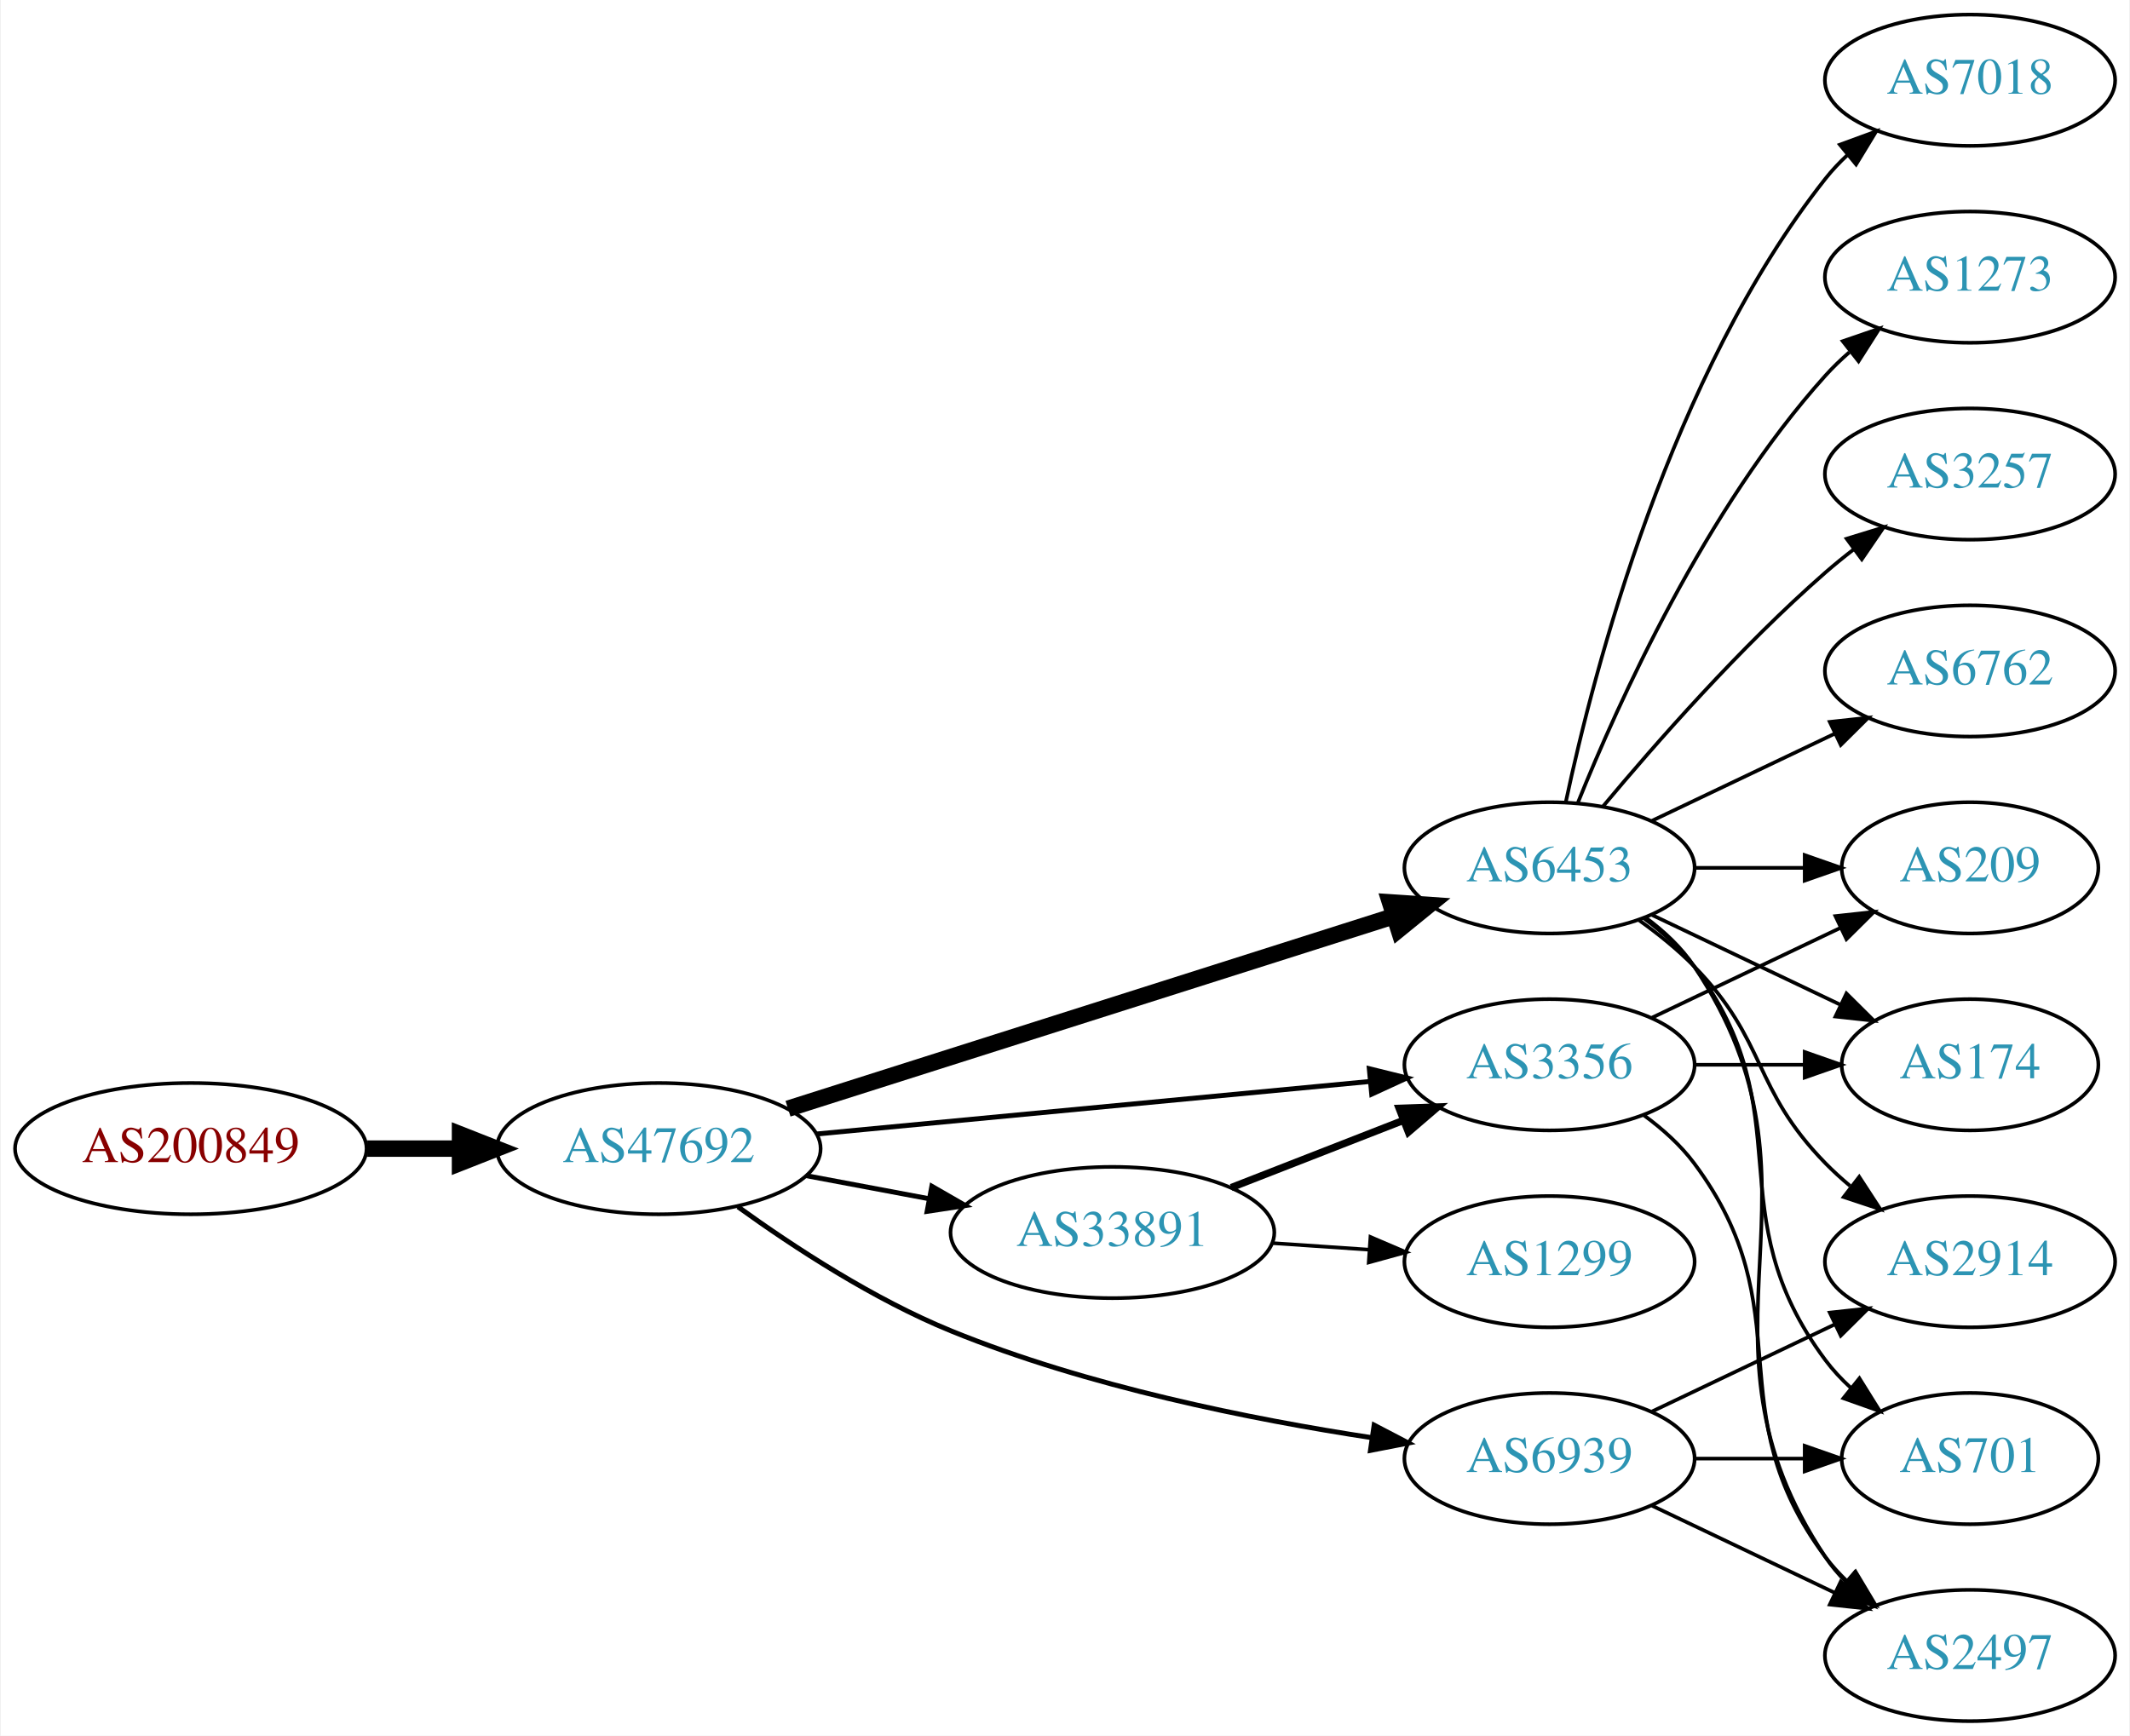
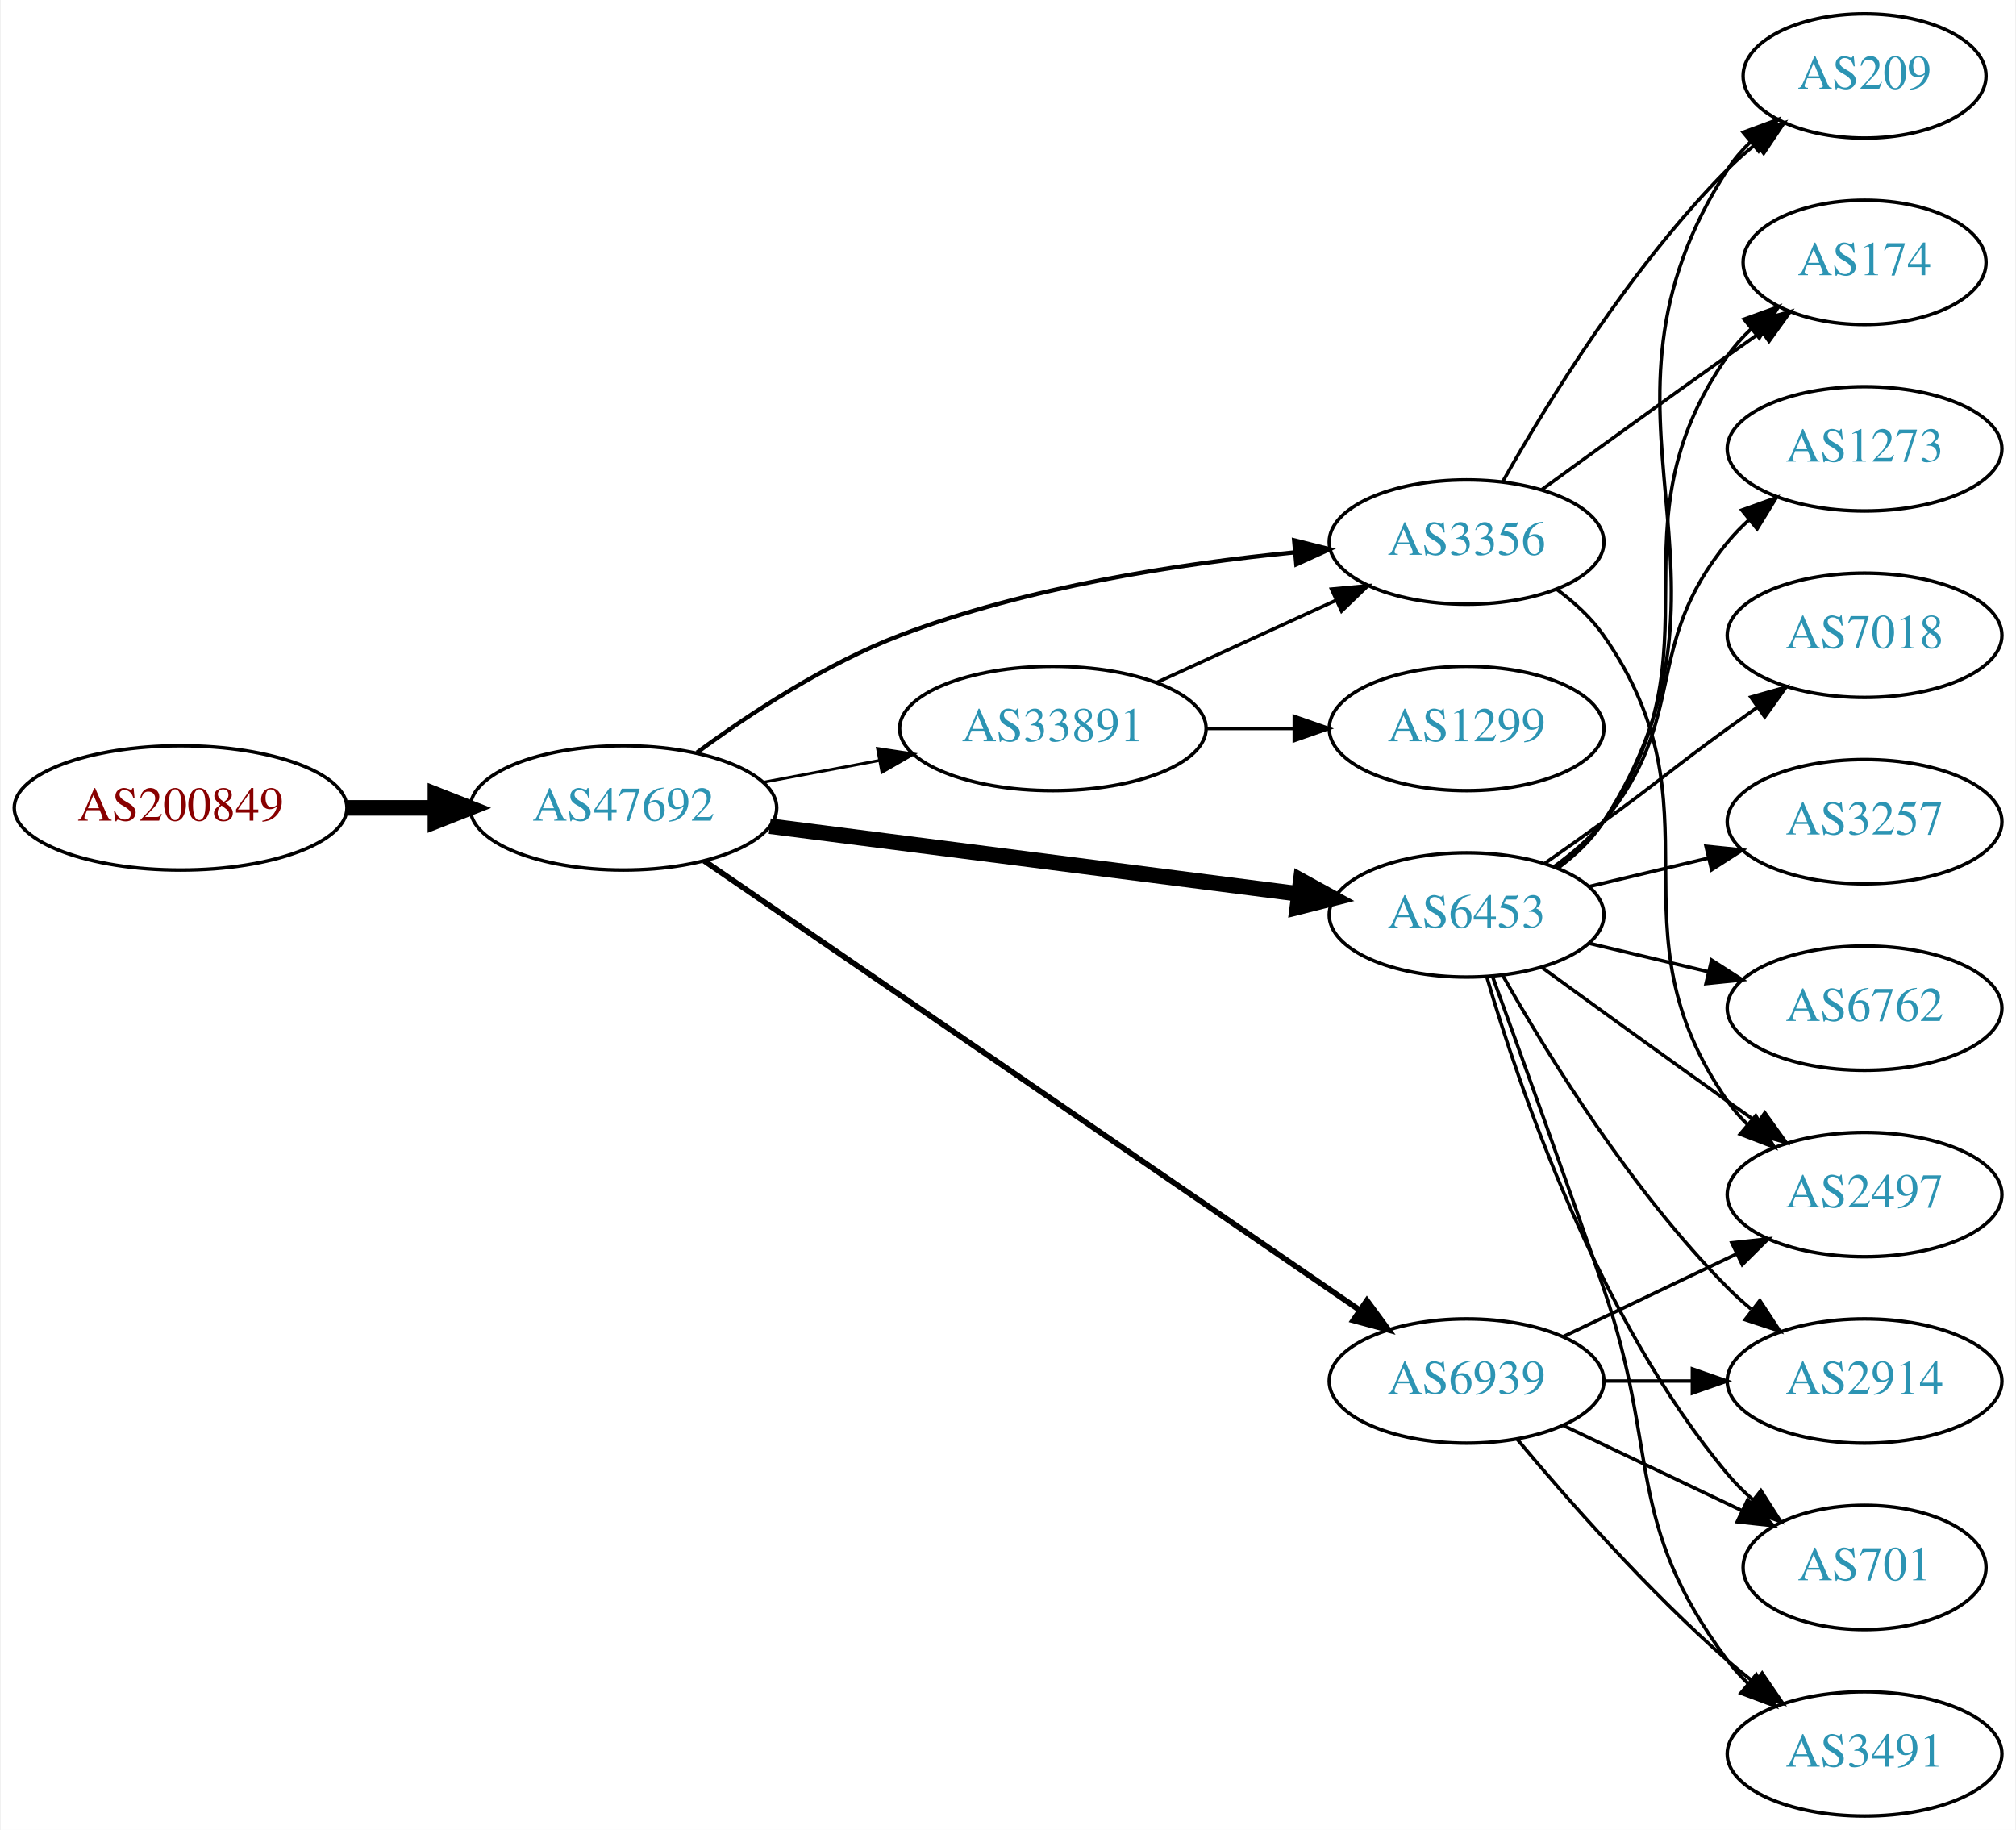
- <svg xmlns="http://www.w3.org/2000/svg" xmlns:xlink="http://www.w3.org/1999/xlink" width="584pt" height="476pt" viewBox="0.00 0.00 583.56 476.00">
-   <g id="graph0" class="graph" transform="scale(1 1) rotate(0) translate(4 472)">
-     <polygon fill="white" stroke="none" points="-4,4 -4,-472 579.562,-472 579.562,4 -4,4" />
+ <svg xmlns="http://www.w3.org/2000/svg" xmlns:xlink="http://www.w3.org/1999/xlink" width="584pt" height="530pt" viewBox="0.00 0.00 583.56 530.00">
+   <g id="graph0" class="graph" transform="scale(1 1) rotate(0) translate(4 526)">
+     <polygon fill="white" stroke="none" points="-4,4 -4,-526 579.562,-526 579.562,4 -4,4" />
    <g id="node1" class="node">
      <g id="a_node1">
        <a xlink:href="/asn/200849" xlink:title="AS200849 ~ fassma_net-AS [AT]">
-           <ellipse fill="#ffffff" stroke="black" cx="48.096" cy="-157" rx="48.192" ry="18" />
-           <text text-anchor="middle" x="48.096" y="-153.3" font-family="Times,serif" font-size="14.00" fill="#880000">AS200849</text>
+           <ellipse fill="#ffffff" stroke="black" cx="48.096" cy="-292" rx="48.192" ry="18" />
+           <text text-anchor="middle" x="48.096" y="-288.3" font-family="Times,serif" font-size="14.00" fill="#880000">AS200849</text>
        </a>
      </g>
    </g>
    <g id="node2" class="node">
      <g id="a_node2">
        <a xlink:href="/asn/47692" xlink:title="AS47692 ~ Nessus GmbH [AT]">
-           <ellipse fill="#ffffff" stroke="black" cx="176.388" cy="-157" rx="44.393" ry="18" />
-           <text text-anchor="middle" x="176.388" y="-153.3" font-family="Times,serif" font-size="14.00" fill="#2c94b3">AS47692</text>
+           <ellipse fill="#ffffff" stroke="black" cx="176.388" cy="-292" rx="44.393" ry="18" />
+           <text text-anchor="middle" x="176.388" y="-288.3" font-family="Times,serif" font-size="14.00" fill="#2c94b3">AS47692</text>
        </a>
      </g>
    </g>
    <g id="edge1" class="edge">
-       <path fill="none" stroke="black" stroke-width="4.5" d="M96.481,-157C104.742,-157 113.386,-157 121.799,-157" />
-       <polygon fill="black" stroke="black" stroke-width="4.5" points="121.904,-160.938 131.904,-157 121.904,-153.063 121.904,-160.938" />
+       <path fill="none" stroke="black" stroke-width="4.5" d="M96.481,-292C104.742,-292 113.386,-292 121.799,-292" />
+       <polygon fill="black" stroke="black" stroke-width="4.5" points="121.904,-295.938 131.904,-292 121.904,-288.063 121.904,-295.938" />
    </g>
    <g id="node3" class="node">
      <g id="a_node3">
        <a xlink:href="/asn/33891" xlink:title="AS33891 ~ CORE-BACKBONE GMBH GLOBAL NETWORK [DE]">
-           <ellipse fill="#ffffff" stroke="black" cx="300.78" cy="-134" rx="44.393" ry="18" />
-           <text text-anchor="middle" x="300.78" y="-130.3" font-family="Times,serif" font-size="14.00" fill="#2c94b3">AS33891</text>
+           <ellipse fill="#ffffff" stroke="black" cx="300.78" cy="-315" rx="44.393" ry="18" />
+           <text text-anchor="middle" x="300.78" y="-311.3" font-family="Times,serif" font-size="14.00" fill="#2c94b3">AS33891</text>
        </a>
      </g>
    </g>
    <g id="edge2" class="edge">
-       <path fill="none" stroke="black" stroke-width="1.35" d="M216.787,-149.596C227.487,-147.585 239.211,-145.382 250.388,-143.282" />
-       <polygon fill="black" stroke="black" stroke-width="1.35" points="251.273,-146.677 260.454,-141.39 249.98,-139.797 251.273,-146.677" />
+       <path fill="none" stroke="black" stroke-width="0.818" d="M216.787,-299.404C227.487,-301.415 239.211,-303.618 250.388,-305.718" />
+       <polygon fill="black" stroke="black" stroke-width="0.818" points="249.98,-309.203 260.454,-307.61 251.273,-302.323 249.98,-309.203" />
    </g>
    <g id="node4" class="node">
      <g id="a_node4">
        <a xlink:href="/asn/6453" xlink:title="AS6453 ~ TATA COMMUNICATIONS (AMERICA) INC [US]">
-           <ellipse fill="#ffffff" stroke="black" cx="420.622" cy="-234" rx="39.794" ry="18" />
-           <text text-anchor="middle" x="420.622" y="-230.3" font-family="Times,serif" font-size="14.00" fill="#2c94b3">AS6453</text>
+           <ellipse fill="#ffffff" stroke="black" cx="420.622" cy="-261" rx="39.794" ry="18" />
+           <text text-anchor="middle" x="420.622" y="-257.3" font-family="Times,serif" font-size="14.00" fill="#2c94b3">AS6453</text>
        </a>
      </g>
    </g>
    <g id="edge3" class="edge">
-       <path fill="none" stroke="black" stroke-width="4.5" d="M211.837,-167.95C255.615,-181.866 331.117,-205.866 378.05,-220.785" />
-       <polygon fill="black" stroke="black" stroke-width="4.5" points="376.886,-224.547 387.609,-223.824 379.272,-217.042 376.886,-224.547" />
+       <path fill="none" stroke="black" stroke-width="4.5" d="M218.754,-286.706C261.252,-281.267 327.331,-272.811 371.986,-267.096" />
+       <polygon fill="black" stroke="black" stroke-width="4.5" points="372.591,-270.989 382.01,-265.813 371.591,-263.177 372.591,-270.989" />
    </g>
    <g id="node5" class="node">
      <g id="a_node5">
-         <a xlink:href="/asn/3356" xlink:title="AS3356 ~ Level 3 Parent, LLC [US]">
-           <ellipse fill="#ffffff" stroke="black" cx="420.622" cy="-180" rx="39.794" ry="18" />
-           <text text-anchor="middle" x="420.622" y="-176.3" font-family="Times,serif" font-size="14.00" fill="#2c94b3">AS3356</text>
+         <a xlink:href="/asn/6939" xlink:title="AS6939 ~ Hurricane Electric LLC [US]">
+           <ellipse fill="#ffffff" stroke="black" cx="420.622" cy="-126" rx="39.794" ry="18" />
+           <text text-anchor="middle" x="420.622" y="-122.3" font-family="Times,serif" font-size="14.00" fill="#2c94b3">AS6939</text>
        </a>
      </g>
    </g>
    <g id="edge4" class="edge">
-       <path fill="none" stroke="black" stroke-width="1.35" d="M219.582,-161.006C261.961,-165.03 327.174,-171.222 371.533,-175.434" />
-       <polygon fill="black" stroke="black" stroke-width="1.35" points="371.212,-178.919 381.498,-176.38 371.874,-171.95 371.212,-178.919" />
+       <path fill="none" stroke="black" stroke-width="1.636" d="M199.742,-276.681C243.496,-246.697 340.457,-180.251 389.689,-146.513" />
+       <polygon fill="black" stroke="black" stroke-width="1.636" points="391.749,-149.344 398.019,-140.804 387.792,-143.57 391.749,-149.344" />
    </g>
    <g id="node6" class="node">
      <g id="a_node6">
-         <a xlink:href="/asn/6939" xlink:title="AS6939 ~ Hurricane Electric LLC [US]">
-           <ellipse fill="#ffffff" stroke="black" cx="420.622" cy="-72" rx="39.794" ry="18" />
-           <text text-anchor="middle" x="420.622" y="-68.3" font-family="Times,serif" font-size="14.00" fill="#2c94b3">AS6939</text>
+         <a xlink:href="/asn/3356" xlink:title="AS3356 ~ Level 3 Parent, LLC [US]">
+           <ellipse fill="#ffffff" stroke="black" cx="420.622" cy="-369" rx="39.794" ry="18" />
+           <text text-anchor="middle" x="420.622" y="-365.3" font-family="Times,serif" font-size="14.00" fill="#2c94b3">AS3356</text>
        </a>
      </g>
    </g>
    <g id="edge5" class="edge">
-       <path fill="none" stroke="black" stroke-width="1.35" d="M198.122,-141.038C213.486,-129.948 235.355,-115.659 256.584,-107 293.873,-91.789 338.779,-82.775 372.012,-77.714" />
-       <polygon fill="black" stroke="black" stroke-width="1.35" points="372.54,-81.174 381.93,-76.267 371.53,-74.247 372.54,-81.174" />
-     </g>
-     <g id="edge6" class="edge">
-       <path fill="none" stroke="black" stroke-width="2" d="M333.359,-146.327C347.788,-151.96 365.028,-158.689 380.289,-164.646" />
-       <polygon fill="black" stroke="black" stroke-width="2" points="379.395,-168.054 389.983,-168.43 381.94,-161.534 379.395,-168.054" />
+       <path fill="none" stroke="black" stroke-width="1.227" d="M197.677,-308.029C212.997,-319.302 235.004,-333.788 256.584,-342 293.362,-355.996 337.53,-362.745 370.613,-365.995" />
+       <polygon fill="black" stroke="black" stroke-width="1.227" points="370.666,-369.514 380.942,-366.932 371.299,-362.543 370.666,-369.514" />
+     </g>
+     <g id="edge7" class="edge">
+       <path fill="none" stroke="black" d="M330.909,-328.348C346.521,-335.502 365.918,-344.391 382.59,-352.03" />
+       <polygon fill="black" stroke="black" points="381.493,-355.378 392.042,-356.362 384.409,-349.014 381.493,-355.378" />
    </g>
    <g id="node7" class="node">
      <g id="a_node7">
        <a xlink:href="/asn/1299" xlink:title="AS1299 ~ Telia Carrier [EU]">
-           <ellipse fill="#ffffff" stroke="black" cx="420.622" cy="-126" rx="39.794" ry="18" />
-           <text text-anchor="middle" x="420.622" y="-122.3" font-family="Times,serif" font-size="14.00" fill="#2c94b3">AS1299</text>
-         </a>
-       </g>
-     </g>
-     <g id="edge7" class="edge">
-       <path fill="none" stroke="black" d="M344.657,-131.089C353.266,-130.505 362.369,-129.887 371.152,-129.291" />
-       <polygon fill="black" stroke="black" points="371.527,-132.773 381.267,-128.604 371.053,-125.789 371.527,-132.773" />
+           <ellipse fill="#ffffff" stroke="black" cx="420.622" cy="-315" rx="39.794" ry="18" />
+           <text text-anchor="middle" x="420.622" y="-311.3" font-family="Times,serif" font-size="14.00" fill="#2c94b3">AS1299</text>
+         </a>
+       </g>
+     </g>
+     <g id="edge6" class="edge">
+       <path fill="none" stroke="black" d="M344.991,-315C353.303,-315 362.066,-315 370.548,-315" />
+       <polygon fill="black" stroke="black" points="370.707,-318.5 380.707,-315 370.707,-311.5 370.707,-318.5" />
    </g>
    <g id="node8" class="node">
      <g id="a_node8">
-         <a xlink:href="/asn/6762" xlink:title="AS6762 ~ TELECOM ITALIA SPARKLE S.p.A. [IT]">
-           <ellipse fill="#ffffff" stroke="black" cx="535.915" cy="-288" rx="39.794" ry="18" />
-           <text text-anchor="middle" x="535.915" y="-284.3" font-family="Times,serif" font-size="14.00" fill="#2c94b3">AS6762</text>
+         <a xlink:href="/asn/1273" xlink:title="AS1273 ~ Vodafone Group PLC [EU]">
+           <ellipse fill="#ffffff" stroke="black" cx="535.915" cy="-396" rx="39.794" ry="18" />
+           <text text-anchor="middle" x="535.915" y="-392.3" font-family="Times,serif" font-size="14.00" fill="#2c94b3">AS1273</text>
        </a>
      </g>
    </g>
    <g id="edge8" class="edge">
-       <path fill="none" stroke="black" d="M448.759,-246.934C463.753,-254.081 482.574,-263.052 498.797,-270.785" />
-       <polygon fill="black" stroke="black" points="497.467,-274.028 508,-275.171 500.479,-267.709 497.467,-274.028" />
+       <path fill="none" stroke="black" d="M446.203,-275.156C451.297,-278.872 456.311,-283.201 460.269,-288 485.333,-318.394 471.204,-338.606 496.269,-369 498.124,-371.25 500.211,-373.396 502.43,-375.424" />
+       <polygon fill="black" stroke="black" points="500.365,-378.256 510.334,-381.844 504.778,-372.823 500.365,-378.256" />
    </g>
    <g id="node9" class="node">
      <g id="a_node9">
-         <a xlink:href="/asn/2497" xlink:title="AS2497 ~ Internet Initiative Japan Inc. [JP]">
-           <ellipse fill="#ffffff" stroke="black" cx="535.915" cy="-18" rx="39.794" ry="18" />
-           <text text-anchor="middle" x="535.915" y="-14.3" font-family="Times,serif" font-size="14.00" fill="#2c94b3">AS2497</text>
+         <a xlink:href="/asn/174" xlink:title="AS174 ~ Cogent Communications [US]">
+           <ellipse fill="#ffffff" stroke="black" cx="535.915" cy="-450" rx="35.194" ry="18" />
+           <text text-anchor="middle" x="535.915" y="-446.3" font-family="Times,serif" font-size="14.00" fill="#2c94b3">AS174</text>
        </a>
      </g>
    </g>
    <g id="edge9" class="edge">
-       <path fill="none" stroke="black" d="M446.941,-220.393C451.997,-216.649 456.809,-212.169 460.269,-207 501.293,-145.706 455.244,-106.294 496.269,-45 497.891,-42.577 499.809,-40.305 501.911,-38.19" />
-       <polygon fill="black" stroke="black" points="504.278,-40.771 509.596,-31.607 499.725,-35.454 504.278,-40.771" />
+       <path fill="none" stroke="black" d="M446.782,-274.716C451.846,-278.455 456.701,-282.904 460.269,-288 495.882,-338.869 460.655,-372.131 496.269,-423 498.193,-425.749 500.493,-428.31 502.997,-430.673" />
+       <polygon fill="black" stroke="black" points="500.994,-433.555 510.959,-437.156 505.414,-428.127 500.994,-433.555" />
    </g>
    <g id="node10" class="node">
      <g id="a_node10">
+         <a xlink:href="/asn/7018" xlink:title="AS7018 ~ AT&amp;T Services, Inc. [US]">
+           <ellipse fill="#ffffff" stroke="black" cx="535.915" cy="-342" rx="39.794" ry="18" />
+           <text text-anchor="middle" x="535.915" y="-338.3" font-family="Times,serif" font-size="14.00" fill="#2c94b3">AS7018</text>
+         </a>
+       </g>
+     </g>
+     <g id="edge10" class="edge">
+       <path fill="none" stroke="black" d="M443.379,-276.009C448.914,-279.879 454.833,-284.064 460.269,-288 476.469,-299.729 480.069,-303.271 496.269,-315 499.072,-317.029 502.003,-319.125 504.944,-321.21" />
+       <polygon fill="black" stroke="black" points="502.966,-324.097 513.158,-326.991 506.995,-318.373 502.966,-324.097" />
+     </g>
+     <g id="node11" class="node">
+       <g id="a_node11">
        <a xlink:href="/asn/701" xlink:title="AS701 ~ UUNET [US]">
          <ellipse fill="#ffffff" stroke="black" cx="535.915" cy="-72" rx="35.194" ry="18" />
          <text text-anchor="middle" x="535.915" y="-68.3" font-family="Times,serif" font-size="14.00" fill="#2c94b3">AS701</text>
        </a>
      </g>
    </g>
-     <g id="edge10" class="edge">
-       <path fill="none" stroke="black" d="M446.553,-220.118C451.629,-216.389 456.547,-211.984 460.269,-207 490.54,-166.458 465.997,-139.542 496.269,-99 498.276,-96.311 500.632,-93.791 503.173,-91.454" />
-       <polygon fill="black" stroke="black" points="505.588,-94.004 511.189,-85.011 501.202,-88.548 505.588,-94.004" />
-     </g>
-     <g id="node11" class="node">
-       <g id="a_node11">
-         <a xlink:href="/asn/174" xlink:title="AS174 ~ Cogent Communications [US]">
-           <ellipse fill="#ffffff" stroke="black" cx="535.915" cy="-180" rx="35.194" ry="18" />
-           <text text-anchor="middle" x="535.915" y="-176.3" font-family="Times,serif" font-size="14.00" fill="#2c94b3">AS174</text>
-         </a>
-       </g>
-     </g>
    <g id="edge11" class="edge">
-       <path fill="none" stroke="black" d="M448.759,-221.066C464.19,-213.71 483.676,-204.423 500.211,-196.541" />
-       <polygon fill="black" stroke="black" points="502.032,-199.551 509.553,-192.089 499.02,-193.232 502.032,-199.551" />
+       <path fill="none" stroke="black" d="M426.496,-242.998C435.81,-211.156 458.627,-144.019 496.269,-99 498.421,-96.426 500.876,-93.983 503.48,-91.697" />
+       <polygon fill="black" stroke="black" points="505.887,-94.257 511.59,-85.328 501.564,-88.751 505.887,-94.257" />
    </g>
    <g id="node12" class="node">
      <g id="a_node12">
+         <a xlink:href="/asn/2497" xlink:title="AS2497 ~ Internet Initiative Japan Inc. [JP]">
+           <ellipse fill="#ffffff" stroke="black" cx="535.915" cy="-180" rx="39.794" ry="18" />
+           <text text-anchor="middle" x="535.915" y="-176.3" font-family="Times,serif" font-size="14.00" fill="#2c94b3">AS2497</text>
+         </a>
+       </g>
+     </g>
+     <g id="edge12" class="edge">
+       <path fill="none" stroke="black" d="M442.471,-245.778C457.404,-234.909 478.018,-219.975 496.269,-207 499.089,-204.995 502.032,-202.915 504.98,-200.841" />
+       <polygon fill="black" stroke="black" points="507.026,-203.681 513.205,-195.074 503.008,-197.95 507.026,-203.681" />
+     </g>
+     <g id="node13" class="node">
+       <g id="a_node13">
+         <a xlink:href="/asn/3491" xlink:title="AS3491 ~ PCCW Global, Inc. [US]">
+           <ellipse fill="#ffffff" stroke="black" cx="535.915" cy="-18" rx="39.794" ry="18" />
+           <text text-anchor="middle" x="535.915" y="-14.3" font-family="Times,serif" font-size="14.00" fill="#2c94b3">AS3491</text>
+         </a>
+       </g>
+     </g>
+     <g id="edge13" class="edge">
+       <path fill="none" stroke="black" d="M428.17,-243.079C435.956,-221.688 449.277,-184.81 460.269,-153 476.793,-105.178 465.997,-85.542 496.269,-45 498.013,-42.664 500.021,-40.455 502.184,-38.383" />
+       <polygon fill="black" stroke="black" points="504.543,-40.973 509.984,-31.882 500.062,-35.595 504.543,-40.973" />
+     </g>
+     <g id="node14" class="node">
+       <g id="a_node14">
+         <a xlink:href="/asn/3257" xlink:title="AS3257 ~ GTT [DE]">
+           <ellipse fill="#ffffff" stroke="black" cx="535.915" cy="-288" rx="39.794" ry="18" />
+           <text text-anchor="middle" x="535.915" y="-284.3" font-family="Times,serif" font-size="14.00" fill="#2c94b3">AS3257</text>
+         </a>
+       </g>
+     </g>
+     <g id="edge14" class="edge">
+       <path fill="none" stroke="black" d="M456.229,-269.248C467.101,-271.838 479.255,-274.735 490.698,-277.462" />
+       <polygon fill="black" stroke="black" points="489.981,-280.889 500.52,-279.803 491.604,-274.08 489.981,-280.889" />
+     </g>
+     <g id="node15" class="node">
+       <g id="a_node15">
+         <a xlink:href="/asn/209" xlink:title="AS209 ~ CenturyLink Communications, LLC [US]">
+           <ellipse fill="#ffffff" stroke="black" cx="535.915" cy="-504" rx="35.194" ry="18" />
+           <text text-anchor="middle" x="535.915" y="-500.3" font-family="Times,serif" font-size="14.00" fill="#2c94b3">AS209</text>
+         </a>
+       </g>
+     </g>
+     <g id="edge15" class="edge">
+       <path fill="none" stroke="black" d="M447.059,-274.53C452.108,-278.278 456.888,-282.779 460.269,-288 506.744,-359.778 449.794,-405.222 496.269,-477 498.093,-479.817 500.324,-482.424 502.784,-484.816" />
+       <polygon fill="black" stroke="black" points="500.742,-487.669 510.679,-491.344 505.203,-482.274 500.742,-487.669" />
+     </g>
+     <g id="node16" class="node">
+       <g id="a_node16">
        <a xlink:href="/asn/2914" xlink:title="AS2914 ~ NTT America, Inc. [US]">
          <ellipse fill="#ffffff" stroke="black" cx="535.915" cy="-126" rx="39.794" ry="18" />
          <text text-anchor="middle" x="535.915" y="-122.3" font-family="Times,serif" font-size="14.00" fill="#2c94b3">AS2914</text>
        </a>
      </g>
    </g>
-     <g id="edge12" class="edge">
-       <path fill="none" stroke="black" d="M445.216,-219.611C450.472,-215.852 455.804,-211.563 460.269,-207 480.441,-186.383 476.096,-173.617 496.269,-153 498.362,-150.861 500.645,-148.782 503.022,-146.79" />
-       <polygon fill="black" stroke="black" points="505.54,-149.268 511.321,-140.389 501.265,-143.725 505.54,-149.268" />
-     </g>
-     <g id="node13" class="node">
-       <g id="a_node13">
-         <a xlink:href="/asn/7018" xlink:title="AS7018 ~ AT&amp;T Services, Inc. [US]">
-           <ellipse fill="#ffffff" stroke="black" cx="535.915" cy="-450" rx="39.794" ry="18" />
-           <text text-anchor="middle" x="535.915" y="-446.3" font-family="Times,serif" font-size="14.00" fill="#2c94b3">AS7018</text>
-         </a>
-       </g>
-     </g>
-     <g id="edge13" class="edge">
-       <path fill="none" stroke="black" d="M425.112,-252.16C432.744,-288.03 453.735,-369.155 496.269,-423 498.076,-425.288 500.129,-427.462 502.324,-429.51" />
-       <polygon fill="black" stroke="black" points="500.234,-432.323 510.183,-435.966 504.677,-426.914 500.234,-432.323" />
-     </g>
-     <g id="node14" class="node">
-       <g id="a_node14">
-         <a xlink:href="/asn/1273" xlink:title="AS1273 ~ Vodafone Group PLC [EU]">
-           <ellipse fill="#ffffff" stroke="black" cx="535.915" cy="-396" rx="39.794" ry="18" />
-           <text text-anchor="middle" x="535.915" y="-392.3" font-family="Times,serif" font-size="14.00" fill="#2c94b3">AS1273</text>
-         </a>
-       </g>
-     </g>
-     <g id="edge14" class="edge">
-       <path fill="none" stroke="black" d="M428.37,-251.787C439.421,-279.243 463.474,-332.578 496.269,-369 498.271,-371.224 500.49,-373.363 502.822,-375.397" />
-       <polygon fill="black" stroke="black" points="501.021,-378.433 511.041,-381.873 505.353,-372.935 501.021,-378.433" />
-     </g>
-     <g id="node15" class="node">
-       <g id="a_node15">
-         <a xlink:href="/asn/3257" xlink:title="AS3257 ~ GTT [DE]">
-           <ellipse fill="#ffffff" stroke="black" cx="535.915" cy="-342" rx="39.794" ry="18" />
-           <text text-anchor="middle" x="535.915" y="-338.3" font-family="Times,serif" font-size="14.00" fill="#2c94b3">AS3257</text>
-         </a>
-       </g>
-     </g>
-     <g id="edge15" class="edge">
-       <path fill="none" stroke="black" d="M435.252,-250.817C449.535,-267.929 473.081,-294.745 496.269,-315 498.734,-317.154 501.373,-319.294 504.07,-321.372" />
-       <polygon fill="black" stroke="black" points="502.095,-324.264 512.225,-327.37 506.244,-318.625 502.095,-324.264" />
-     </g>
-     <g id="node16" class="node">
-       <g id="a_node16">
-         <a xlink:href="/asn/209" xlink:title="AS209 ~ CenturyLink Communications, LLC [US]">
-           <ellipse fill="#ffffff" stroke="black" cx="535.915" cy="-234" rx="35.194" ry="18" />
-           <text text-anchor="middle" x="535.915" y="-230.3" font-family="Times,serif" font-size="14.00" fill="#2c94b3">AS209</text>
-         </a>
-       </g>
-     </g>
    <g id="edge16" class="edge">
-       <path fill="none" stroke="black" d="M460.294,-234C470,-234 480.491,-234 490.453,-234" />
-       <polygon fill="black" stroke="black" points="490.59,-237.5 500.59,-234 490.59,-230.5 490.59,-237.5" />
+       <path fill="none" stroke="black" d="M431.082,-243.51C443.864,-220.904 468.296,-181.114 496.269,-153 498.379,-150.879 500.676,-148.812 503.061,-146.829" />
+       <polygon fill="black" stroke="black" points="505.577,-149.31 511.376,-140.444 501.313,-143.758 505.577,-149.31" />
+     </g>
+     <g id="node17" class="node">
+       <g id="a_node17">
+         <a xlink:href="/asn/6762" xlink:title="AS6762 ~ TELECOM ITALIA SPARKLE S.p.A. [IT]">
+           <ellipse fill="#ffffff" stroke="black" cx="535.915" cy="-234" rx="39.794" ry="18" />
+           <text text-anchor="middle" x="535.915" y="-230.3" font-family="Times,serif" font-size="14.00" fill="#2c94b3">AS6762</text>
+         </a>
+       </g>
+     </g>
+     <g id="edge17" class="edge">
+       <path fill="none" stroke="black" d="M456.229,-252.752C467.101,-250.162 479.255,-247.265 490.698,-244.538" />
+       <polygon fill="black" stroke="black" points="491.604,-247.92 500.52,-242.197 489.981,-241.111 491.604,-247.92" />
+     </g>
+     <g id="edge21" class="edge">
+       <path fill="none" stroke="black" d="M448.759,-113.066C464.19,-105.71 483.676,-96.423 500.211,-88.541" />
+       <polygon fill="black" stroke="black" points="502.032,-91.551 509.553,-84.089 499.02,-85.232 502.032,-91.551" />
+     </g>
+     <g id="edge20" class="edge">
+       <path fill="none" stroke="black" d="M448.759,-138.934C463.753,-146.081 482.574,-155.052 498.797,-162.785" />
+       <polygon fill="black" stroke="black" points="497.467,-166.028 508,-167.171 500.479,-159.709 497.467,-166.028" />
+     </g>
+     <g id="edge18" class="edge">
+       <path fill="none" stroke="black" d="M435.252,-109.183C449.535,-92.071 473.081,-65.255 496.269,-45 498.734,-42.846 501.373,-40.706 504.07,-38.628" />
+       <polygon fill="black" stroke="black" points="506.244,-41.375 512.225,-32.63 502.095,-35.736 506.244,-41.375" />
+     </g>
+     <g id="edge19" class="edge">
+       <path fill="none" stroke="black" d="M460.294,-126C468.497,-126 477.261,-126 485.794,-126" />
+       <polygon fill="black" stroke="black" points="486.033,-129.5 496.033,-126 486.033,-122.5 486.033,-129.5" />
    </g>
    <g id="edge22" class="edge">
-       <path fill="none" stroke="black" d="M446.553,-166.118C451.629,-162.389 456.547,-157.984 460.269,-153 490.54,-112.458 465.997,-85.542 496.269,-45 498.013,-42.664 500.021,-40.455 502.184,-38.383" />
-       <polygon fill="black" stroke="black" points="504.543,-40.973 509.984,-31.882 500.062,-35.595 504.543,-40.973" />
-     </g>
-     <g id="edge21" class="edge">
-       <path fill="none" stroke="black" d="M460.294,-180C470,-180 480.491,-180 490.453,-180" />
-       <polygon fill="black" stroke="black" points="490.59,-183.5 500.59,-180 490.59,-176.5 490.59,-183.5" />
-     </g>
-     <g id="edge20" class="edge">
-       <path fill="none" stroke="black" d="M448.759,-192.934C464.19,-200.29 483.676,-209.577 500.211,-217.459" />
-       <polygon fill="black" stroke="black" points="499.02,-220.768 509.553,-221.911 502.032,-214.449 499.02,-220.768" />
-     </g>
-     <g id="edge17" class="edge">
-       <path fill="none" stroke="black" d="M448.759,-59.066C463.753,-51.919 482.574,-42.948 498.797,-35.215" />
-       <polygon fill="black" stroke="black" points="500.479,-38.291 508,-30.829 497.467,-31.972 500.479,-38.291" />
-     </g>
-     <g id="edge18" class="edge">
-       <path fill="none" stroke="black" d="M460.294,-72C470,-72 480.491,-72 490.453,-72" />
-       <polygon fill="black" stroke="black" points="490.59,-75.5 500.59,-72 490.59,-68.5 490.59,-75.5" />
-     </g>
-     <g id="edge19" class="edge">
-       <path fill="none" stroke="black" d="M448.759,-84.934C463.753,-92.081 482.574,-101.052 498.797,-108.785" />
-       <polygon fill="black" stroke="black" points="497.467,-112.028 508,-113.171 500.479,-105.709 497.467,-112.028" />
+       <path fill="none" stroke="black" d="M442.471,-384.222C457.404,-395.091 478.018,-410.025 496.269,-423 499.479,-425.282 502.848,-427.661 506.203,-430.018" />
+       <polygon fill="black" stroke="black" points="504.215,-432.899 514.413,-435.77 508.231,-427.166 504.215,-432.899" />
+     </g>
+     <g id="edge23" class="edge">
+       <path fill="none" stroke="black" d="M446.782,-355.284C451.846,-351.545 456.701,-347.096 460.269,-342 495.882,-291.131 460.655,-257.869 496.269,-207 497.941,-204.611 499.896,-202.365 502.023,-200.267" />
+       <polygon fill="black" stroke="black" points="504.388,-202.851 509.756,-193.716 499.863,-197.51 504.388,-202.851" />
+     </g>
+     <g id="edge24" class="edge">
+       <path fill="none" stroke="black" d="M431.082,-386.49C443.864,-409.096 468.296,-448.886 496.269,-477 498.769,-479.513 501.53,-481.949 504.391,-484.261" />
+       <polygon fill="black" stroke="black" points="502.489,-487.21 512.588,-490.413 506.691,-481.611 502.489,-487.21" />
    </g>
  </g>
</svg>
